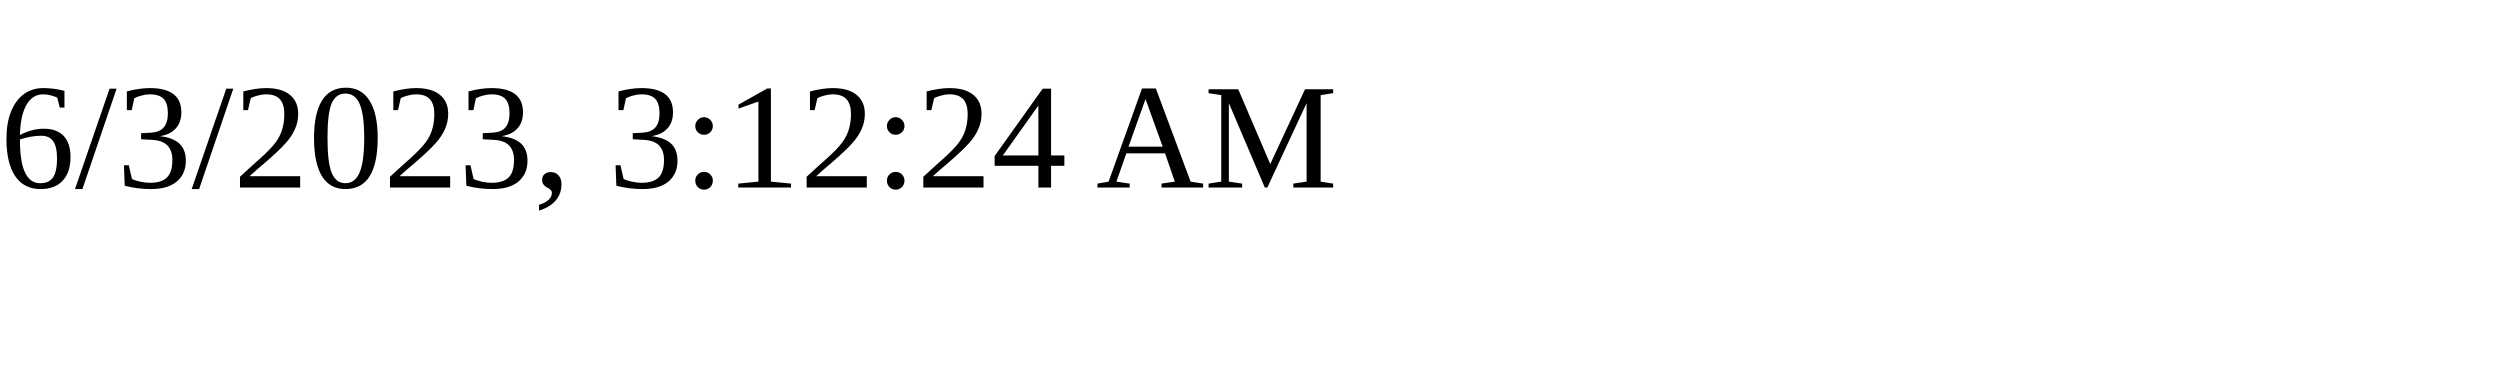
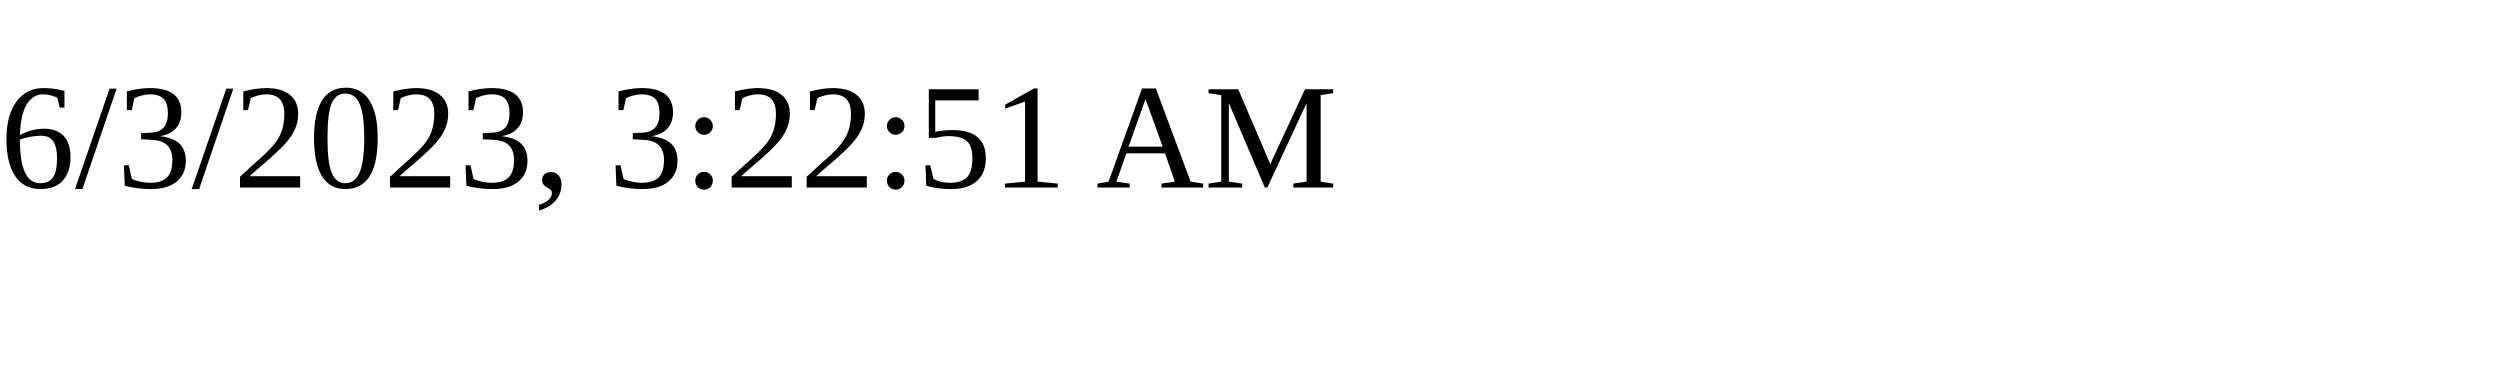
<svg xmlns="http://www.w3.org/2000/svg" height="30" width="200">
-   <text x="0" y="15">6/3/2023, 3:12:24 AM</text>
+   <text x="0" y="15">6/3/2023, 3:22:51 AM</text>
</svg>
